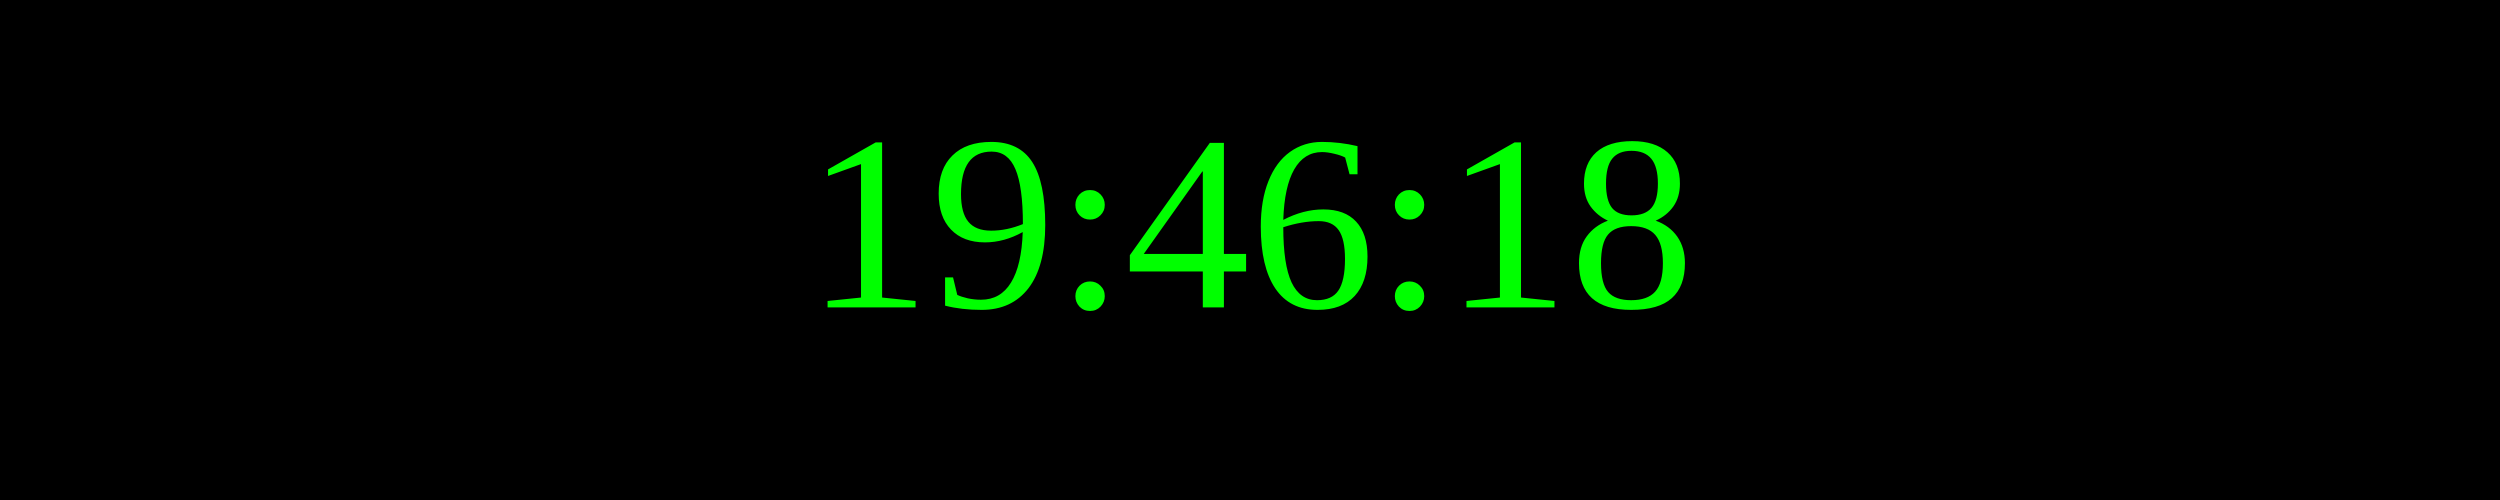
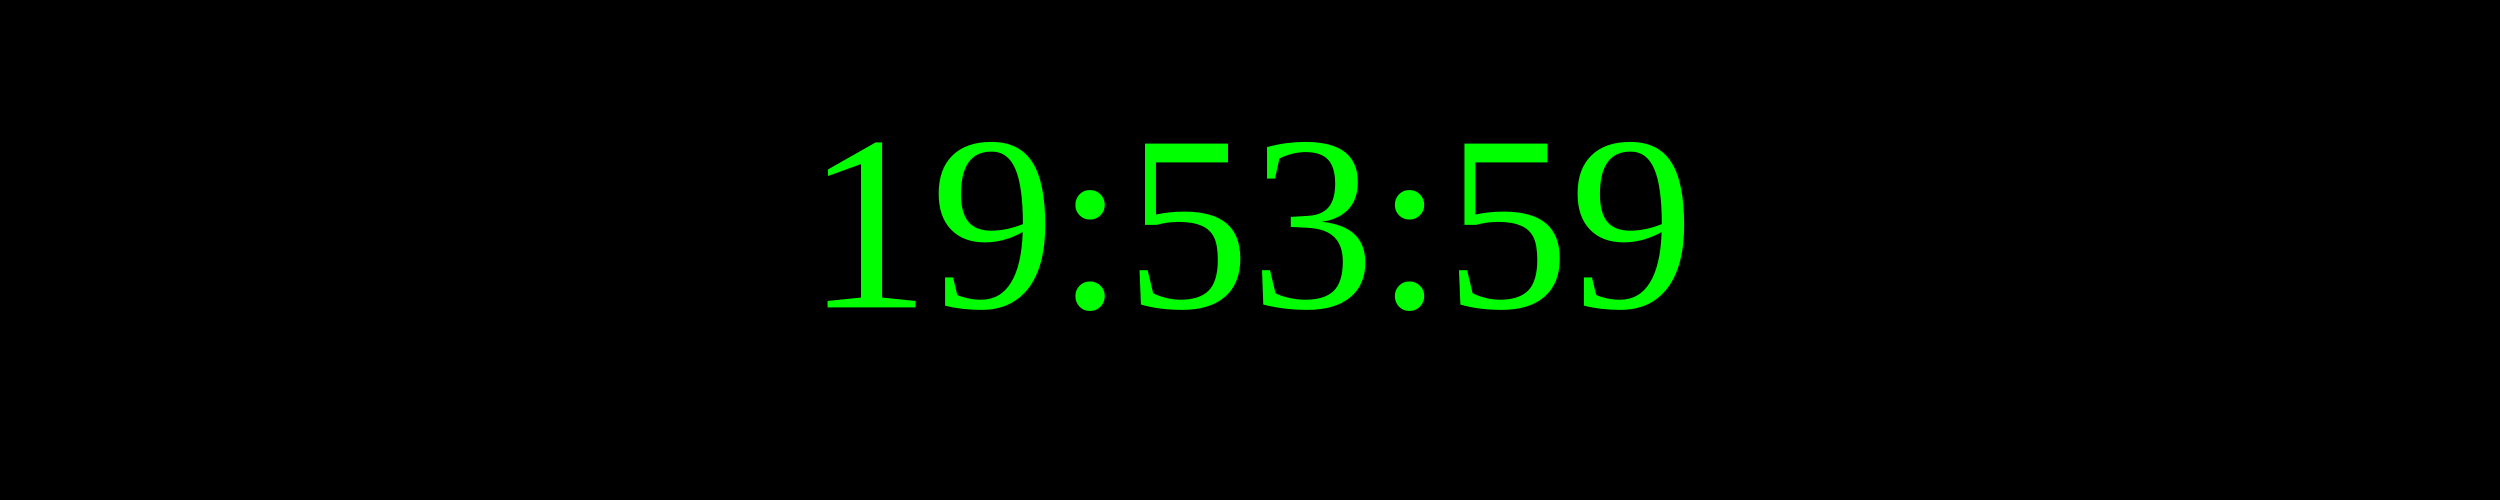
<svg xmlns="http://www.w3.org/2000/svg" width="250" height="50">
  <rect width="100%" height="100%" fill="black" />
  <text x="50%" y="50%" font-size="25" fill="lime" text-anchor="middle" dominant-baseline="middle">
- 19:46:18
+ 19:53:59
</text>
</svg>
